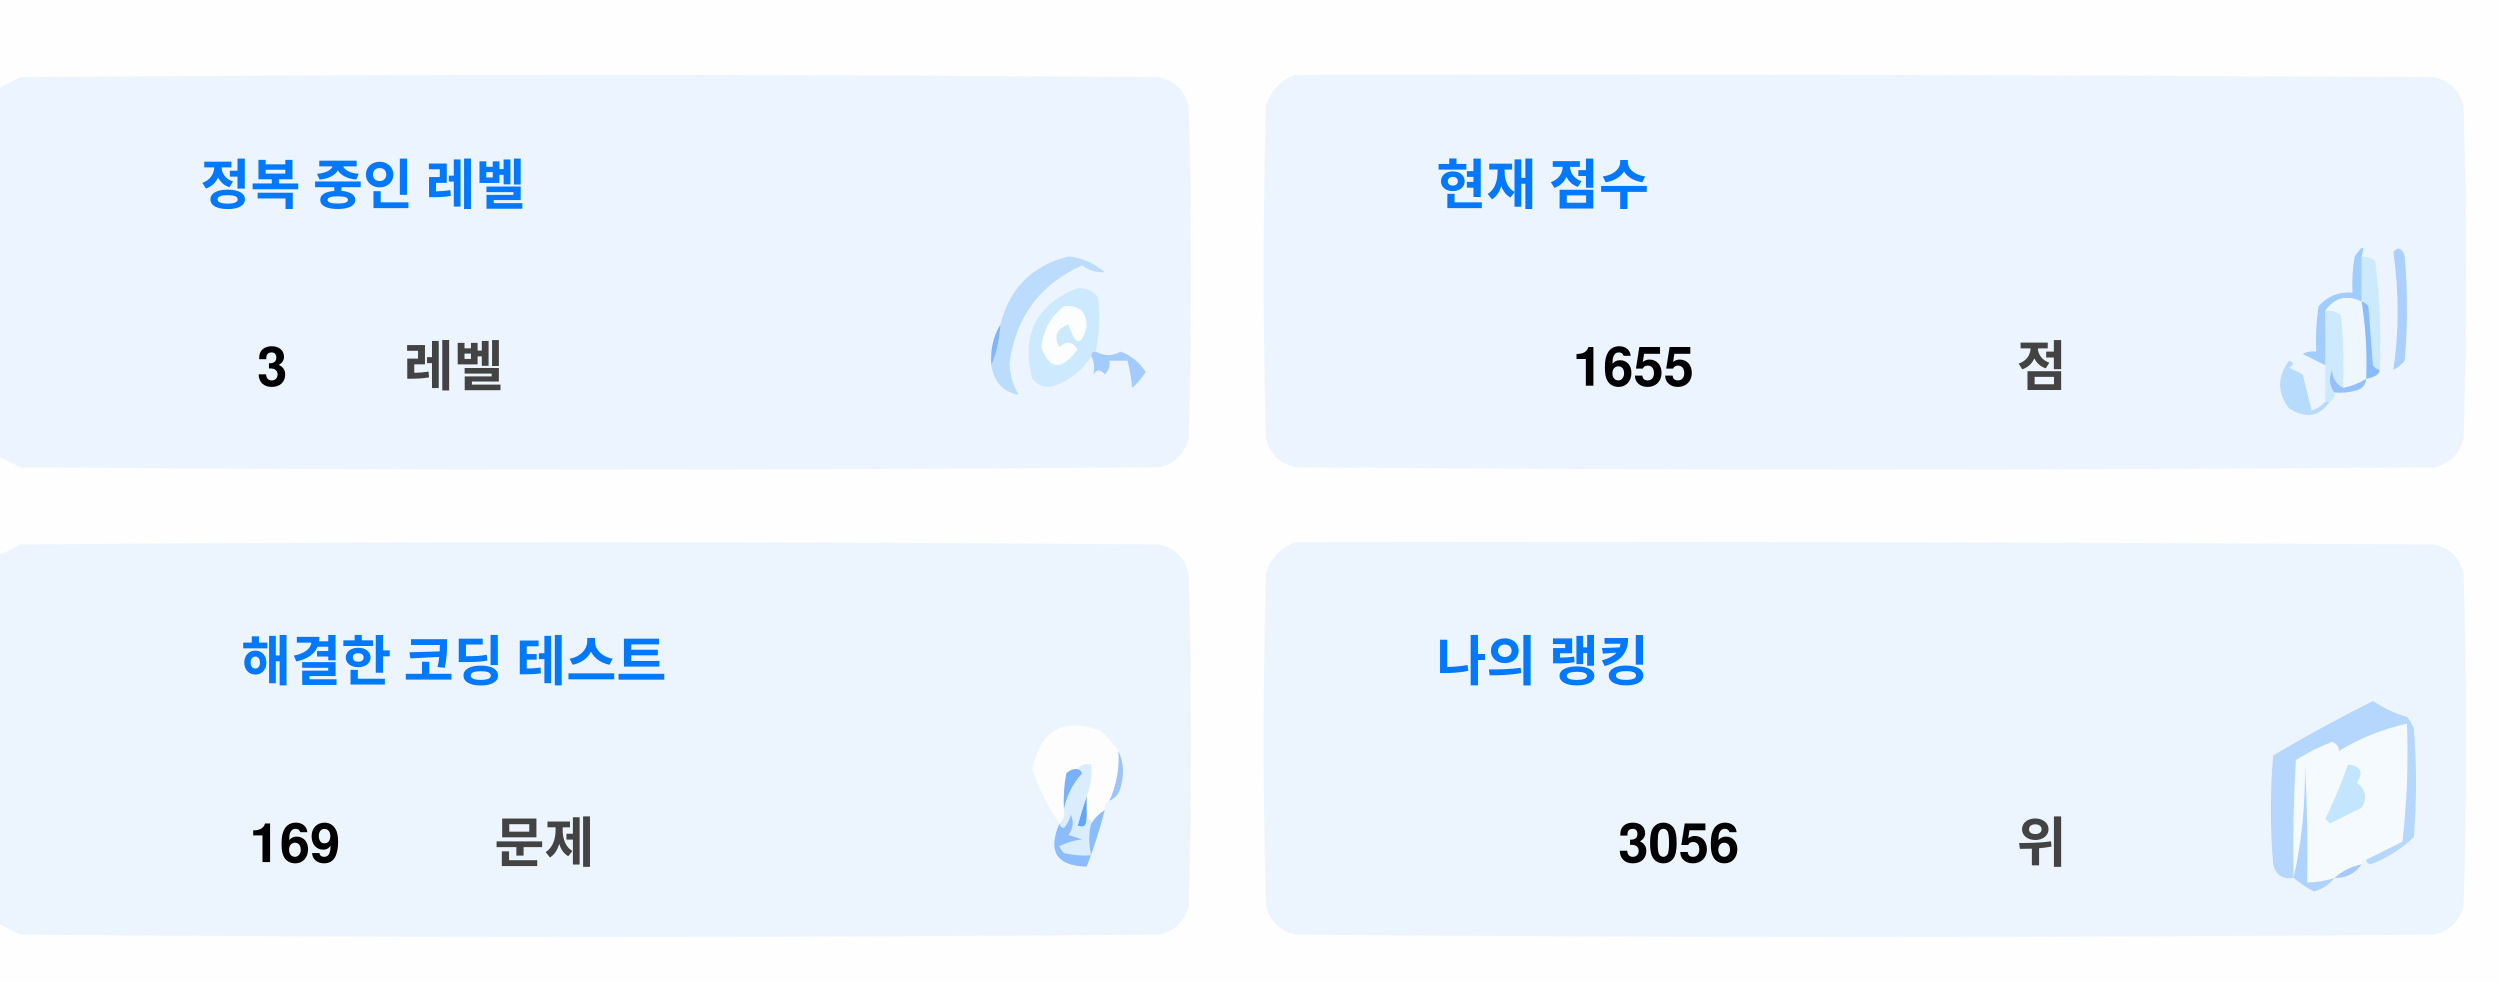
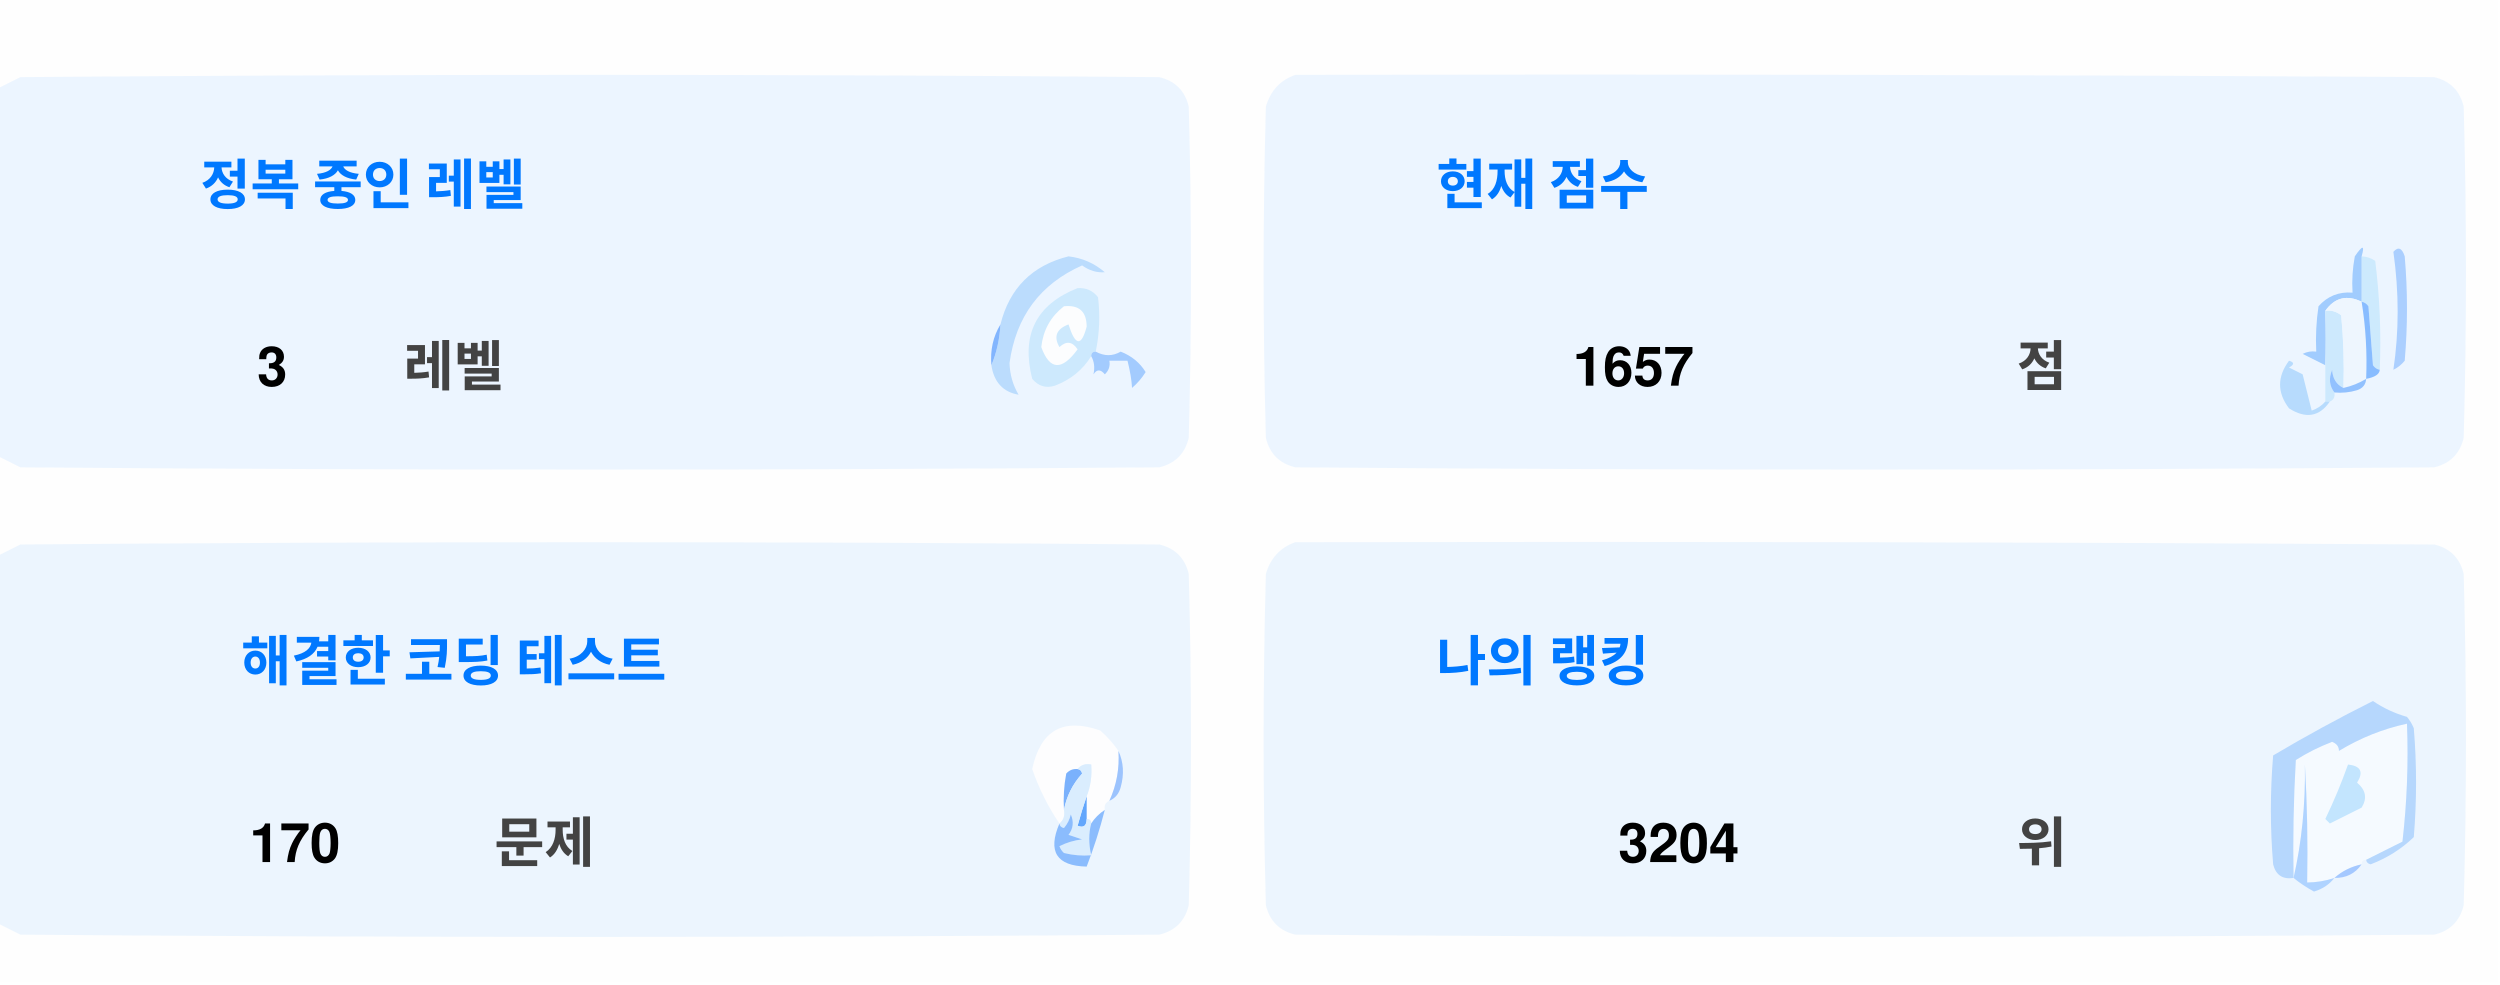
<svg xmlns="http://www.w3.org/2000/svg" version="1.1" width="551px" height="217px" style="shape-rendering:geometricPrecision; text-rendering:geometricPrecision; image-rendering:optimizeQuality; fill-rule:evenodd; clip-rule:evenodd">
  <style>.title {fill: #434343;font-size: 1rem;line-height: 1.5rem;font-weight: bold;font-family: -apple-system, BlinkMacSystemFont, Segoe UI, Helvetica, Arial, sans-serif, Apple Color Emoji, Segoe UI Emoji;}.desc {fill: #434343;font-size: 2.5rem;font-weight: bold;line-height: 1.5rem;font-family: -apple-system, BlinkMacSystemFont, Segoe UI, Helvetica, Arial, sans-serif, Apple Color Emoji, Segoe UI Emoji;}.desc-2 {fill: #434343;font-size: 1rem;font-weight: bold;line-height: 1.5rem;font-family: -apple-system, BlinkMacSystemFont, Segoe UI, Helvetica, Arial, sans-serif, Apple Color Emoji, Segoe UI Emoji;}.text, .desc {animation: twinkling 4s ease-in-out infinite;}@keyframes twinkling {40% { opacity: 1; }50% { opacity: 0.5; }60% { opacity: 1; }70% { opacity: 0.5; }80% { opacity: 1; }}</style>
  <g>
    <path style="opacity:1" fill="#fefefe" d="M -0.5,-0.5 C 183.167,-0.5 366.833,-0.5 550.5,-0.5C 550.5,71.833 550.5,144.167 550.5,216.5C 366.833,216.5 183.167,216.5 -0.5,216.5C -0.5,212.167 -0.5,207.833 -0.5,203.5C 1.14,204.32 2.807,205.153 4.5,206C 88.167,206.667 171.833,206.667 255.5,206C 259,205.167 261.167,203 262,199.5C 262.667,175.167 262.667,150.833 262,126.5C 261.167,123 259,120.833 255.5,120C 171.833,119.333 88.167,119.333 4.5,120C 2.807,120.847 1.14,121.68 -0.5,122.5C -0.5,115.167 -0.5,107.833 -0.5,100.5C 1.14,101.32 2.807,102.153 4.5,103C 88.167,103.667 171.833,103.667 255.5,103C 259,102.167 261.167,100 262,96.5C 262.667,72.167 262.667,47.833 262,23.5C 261.167,20 259,17.833 255.5,17C 171.833,16.333 88.167,16.333 4.5,17C 2.807,17.847 1.14,18.68 -0.5,19.5C -0.5,12.833 -0.5,6.167 -0.5,-0.5 Z" />
  </g>
  <g>
    <path style="opacity:1" fill="#ecf5ff" d="M -0.5,100.5 C -0.5,73.5 -0.5,46.5 -0.5,19.5C 1.14,18.68 2.807,17.847 4.5,17C 88.167,16.333 171.833,16.333 255.5,17C 259,17.833 261.167,20 262,23.5C 262.667,47.833 262.667,72.167 262,96.5C 261.167,100 259,102.167 255.5,103C 171.833,103.667 88.167,103.667 4.5,103C 2.807,102.153 1.14,101.32 -0.5,100.5 Z" />
  </g>
  <g>
    <path style="opacity:1" fill="#ecf5ff" d="M 285.5,16.5 C 369.167,16.333 452.834,16.5 536.5,17C 540,17.833 542.167,20 543,23.5C 543.667,47.833 543.667,72.167 543,96.5C 542.167,100 540,102.167 536.5,103C 452.833,103.667 369.167,103.667 285.5,103C 282,102.167 279.833,100 279,96.5C 278.333,72.167 278.333,47.833 279,23.5C 280.018,19.985 282.185,17.652 285.5,16.5 Z" />
  </g>
  <g>
    <path style="opacity:1" fill="#cdeafd" d="M 520.5,56.5 C 521.583,56.539 522.583,56.873 523.5,57.5C 524.498,65.472 524.831,73.472 524.5,81.5C 523.883,81.389 523.383,81.056 523,80.5C 522.667,76.167 522.333,71.833 522,67.5C 521.617,66.944 521.117,66.611 520.5,66.5C 520.5,63.167 520.5,59.833 520.5,56.5 Z" />
  </g>
  <g>
    <path style="opacity:1" fill="#abcfff" d="M 527.5,55.5 C 528.566,54.308 529.399,54.641 530,56.5C 530.667,64.167 530.667,71.833 530,79.5C 529.311,80.357 528.478,81.023 527.5,81.5C 528.758,73.08 528.758,64.414 527.5,55.5 Z" />
  </g>
  <g>
    <path style="opacity:1" fill="#bbdcfd" d="M 218.5,80.5 C 219.657,77.727 220.324,74.727 220.5,71.5C 222.49,63.51 227.49,58.51 235.5,56.5C 238.528,56.847 241.194,58.014 243.5,60C 241.744,60.141 240.078,59.641 238.5,58.5C 229.247,62.607 223.914,69.773 222.5,80C 222.565,82.526 223.232,84.859 224.5,87C 221.07,86.397 219.07,84.231 218.5,80.5 Z" />
  </g>
  <g>
    <path style="opacity:1" fill="#cde9fd" d="M 241.5,77.5 C 240.833,77.5 240.5,77.833 240.5,78.5C 238.628,81.529 235.961,83.695 232.5,85C 230.536,85.624 228.869,85.124 227.5,83.5C 225.021,73.791 228.354,67.124 237.5,63.5C 239.374,63.39 240.874,64.056 242,65.5C 242.497,69.524 242.331,73.524 241.5,77.5 Z" />
  </g>
  <g>
    <path style="opacity:1" fill="#fcfdfe" d="M 234.5,67.5 C 237.826,67.162 239.493,68.662 239.5,72C 238.334,76.434 237,76.267 235.5,71.5C 232.832,72.515 232.166,74.182 233.5,76.5C 235.017,75.089 236.351,75.256 237.5,77C 234.006,81.771 231.34,81.605 229.5,76.5C 229.904,72.771 231.571,69.771 234.5,67.5 Z" />
  </g>
  <g>
    <path style="opacity:1" fill="#a1ccfe" d="M 520.5,56.5 C 520.5,59.833 520.5,63.167 520.5,66.5C 517.238,64.922 514.572,65.589 512.5,68.5C 512.617,72.81 512.617,76.81 512.5,80.5C 510.86,79.68 509.193,78.847 507.5,78C 508.448,77.517 509.448,77.35 510.5,77.5C 510.335,74.15 510.502,70.817 511,67.5C 512.995,65.253 515.495,64.253 518.5,64.5C 518.336,61.813 518.503,59.146 519,56.5C 520.731,53.969 521.231,53.969 520.5,56.5 Z" />
  </g>
  <g>
    <path style="opacity:1" fill="#cde9fd" d="M 512.5,68.5 C 513.822,68.33 514.989,68.663 516,69.5C 516.499,74.823 516.666,80.156 516.5,85.5C 514.955,84.77 514.122,83.437 514,81.5C 513.22,83.387 513.387,85.054 514.5,86.5C 514.672,87.492 514.338,88.158 513.5,88.5C 513.167,88.5 512.833,88.5 512.5,88.5C 512.5,85.833 512.5,83.167 512.5,80.5C 512.617,76.81 512.617,72.81 512.5,68.5 Z" />
  </g>
  <g>
    <path style="opacity:1" fill="#eef6fe" d="M 520.5,66.5 C 521.407,72.106 521.74,77.773 521.5,83.5C 519.95,84.441 518.284,85.108 516.5,85.5C 516.666,80.156 516.499,74.823 516,69.5C 514.989,68.663 513.822,68.33 512.5,68.5C 514.572,65.589 517.238,64.922 520.5,66.5 Z" />
  </g>
  <g>
    <path style="opacity:1" fill="#88bcff" d="M 520.5,66.5 C 521.117,66.611 521.617,66.944 522,67.5C 522.333,71.833 522.667,76.167 523,80.5C 523.383,81.056 523.883,81.389 524.5,81.5C 524.445,82.469 523.445,83.136 521.5,83.5C 521.74,77.773 521.407,72.106 520.5,66.5 Z" />
  </g>
  <g>
    <path style="opacity:1" fill="#82b5fe" d="M 220.5,71.5 C 220.324,74.727 219.657,77.727 218.5,80.5C 218.215,77.171 218.882,74.171 220.5,71.5 Z" />
  </g>
  <g>
    <path style="opacity:1" fill="#a3cbfe" d="M 240.5,78.5 C 240.5,77.833 240.833,77.5 241.5,77.5C 243.391,78.536 245.224,78.536 247,77.5C 249.391,78.429 251.225,79.929 252.5,82C 251.681,83.319 250.681,84.486 249.5,85.5C 249.409,83.777 249.075,81.777 248.5,79.5C 247.167,79.5 245.833,79.5 244.5,79.5C 244.719,80.675 244.386,81.675 243.5,82.5C 242.575,81.359 241.741,81.359 241,82.5C 241.331,80.981 241.164,79.648 240.5,78.5 Z" />
  </g>
  <g>
    <path style="opacity:1" fill="#b7dbfd" d="M 512.5,88.5 C 512.833,88.5 513.167,88.5 513.5,88.5C 511.199,91.857 508.199,92.357 504.5,90C 501.872,86.535 501.872,83.035 504.5,79.5C 505.696,79.846 505.696,80.346 504.5,81C 505.5,81.5 506.5,82 507.5,82.5C 508.167,85.167 508.833,87.833 509.5,90.5C 510.739,90.058 511.739,89.391 512.5,88.5 Z" />
  </g>
  <g>
    <path style="opacity:1" fill="#92c1fe" d="M 516.5,85.5 C 518.284,85.108 519.95,84.441 521.5,83.5C 521.423,84.75 520.756,85.583 519.5,86C 517.866,86.493 516.199,86.66 514.5,86.5C 513.387,85.054 513.22,83.387 514,81.5C 514.122,83.437 514.955,84.77 516.5,85.5 Z" />
  </g>
  <g>
    <path style="opacity:1" fill="#ecf5fe" d="M -0.5,203.5 C -0.5,176.5 -0.5,149.5 -0.5,122.5C 1.14,121.68 2.807,120.847 4.5,120C 88.167,119.333 171.833,119.333 255.5,120C 259,120.833 261.167,123 262,126.5C 262.667,150.833 262.667,175.167 262,199.5C 261.167,203 259,205.167 255.5,206C 171.833,206.667 88.167,206.667 4.5,206C 2.807,205.153 1.14,204.32 -0.5,203.5 Z" />
  </g>
  <g>
    <path style="opacity:1" fill="#ecf5fe" d="M 285.5,119.5 C 369.167,119.333 452.834,119.5 536.5,120C 540,120.833 542.167,123 543,126.5C 543.667,150.833 543.667,175.167 543,199.5C 542.167,203 540,205.167 536.5,206C 452.833,206.667 369.167,206.667 285.5,206C 282,205.167 279.833,203 279,199.5C 278.333,175.167 278.333,150.833 279,126.5C 280.018,122.985 282.185,120.652 285.5,119.5 Z" />
  </g>
  <g>
    <path style="opacity:1" fill="#fdfdfe" d="M 246.5,165.5 C 246.758,169.367 246.092,173.034 244.5,176.5C 243.662,176.842 243.328,177.508 243.5,178.5C 242.272,179.306 241.272,180.306 240.5,181.5C 240.5,180.833 240.167,180.5 239.5,180.5C 239.5,178.833 239.5,177.167 239.5,175.5C 240.369,173.283 240.702,170.95 240.5,168.5C 239.209,168.263 238.209,168.596 237.5,169.5C 236.504,169.414 235.671,169.748 235,170.5C 234.503,173.146 234.336,175.813 234.5,178.5C 234.737,179.791 234.404,180.791 233.5,181.5C 230.986,177.806 228.986,173.806 227.5,169.5C 229.309,160.957 234.309,158.124 242.5,161C 244.07,162.397 245.404,163.897 246.5,165.5 Z" />
  </g>
  <g>
    <path style="opacity:1" fill="#f5faff" d="M 521.5,189.5 C 520.833,189.5 520.5,189.833 520.5,190.5C 518.181,190.992 516.181,191.992 514.5,193.5C 512.565,194.15 510.565,194.483 508.5,194.5C 508.666,185.827 508.5,177.16 508,168.5C 508.141,177.227 507.308,185.56 505.5,193.5C 505.334,184.827 505.5,176.16 506,167.5C 508.527,165.903 511.194,164.57 514,163.5C 515.011,163.892 515.511,164.559 515.5,165.5C 520.21,162.641 525.21,160.641 530.5,159.5C 530.831,168.192 530.498,176.859 529.5,185.5C 526.807,186.847 524.14,188.18 521.5,189.5 Z" />
  </g>
  <g>
    <path style="opacity:1" fill="#b6d7fd" d="M 521.5,189.5 C 524.14,188.18 526.807,186.847 529.5,185.5C 530.498,176.859 530.831,168.192 530.5,159.5C 525.21,160.641 520.21,162.641 515.5,165.5C 515.511,164.559 515.011,163.892 514,163.5C 511.194,164.57 508.527,165.903 506,167.5C 505.5,176.16 505.334,184.827 505.5,193.5C 503.089,193.863 501.589,192.863 501,190.5C 500.333,182.5 500.333,174.5 501,166.5C 508.173,162.246 515.507,158.246 523,154.5C 525.304,156.068 527.804,157.235 530.5,158C 531.126,158.75 531.626,159.584 532,160.5C 532.667,168.5 532.667,176.5 532,184.5C 529.292,187.111 526.125,189.111 522.5,190.5C 521.893,190.376 521.56,190.043 521.5,189.5 Z" />
  </g>
  <g>
    <path style="opacity:1" fill="#c3e5fe" d="M 517.5,168.5 C 520.317,168.801 520.984,170.134 519.5,172.5C 521.439,174.122 521.772,175.956 520.5,178C 518.167,179.167 515.833,180.333 513.5,181.5C 513.167,181.167 512.833,180.833 512.5,180.5C 514.414,176.515 516.081,172.515 517.5,168.5 Z" />
  </g>
  <g>
    <path style="opacity:1" fill="#7ab1fc" d="M 237.5,169.5 C 238.043,169.56 238.376,169.893 238.5,170.5C 236.395,172.836 235.062,175.503 234.5,178.5C 234.336,175.813 234.503,173.146 235,170.5C 235.671,169.748 236.504,169.414 237.5,169.5 Z" />
  </g>
  <g>
    <path style="opacity:1" fill="#afd3ff" d="M 514.5,193.5 C 513.378,194.947 511.878,195.947 510,196.5C 508.348,195.601 506.848,194.601 505.5,193.5C 507.308,185.56 508.141,177.227 508,168.5C 508.5,177.16 508.666,185.827 508.5,194.5C 510.565,194.483 512.565,194.15 514.5,193.5 Z" />
  </g>
  <g>
    <path style="opacity:1" fill="#9cc3fd" d="M 246.5,165.5 C 247.634,167.966 247.801,170.633 247,173.5C 246.623,174.942 245.79,175.942 244.5,176.5C 246.092,173.034 246.758,169.367 246.5,165.5 Z" />
  </g>
  <g>
    <path style="opacity:1" fill="#62a6fc" d="M 239.5,175.5 C 239.5,177.167 239.5,178.833 239.5,180.5C 239.483,182.028 238.816,182.528 237.5,182C 238.117,179.723 238.784,177.556 239.5,175.5 Z" />
  </g>
  <g>
    <path style="opacity:1" fill="#daedfe" d="M 237.5,169.5 C 238.209,168.596 239.209,168.263 240.5,168.5C 240.702,170.95 240.369,173.283 239.5,175.5C 238.784,177.556 238.117,179.723 237.5,182C 238.816,182.528 239.483,182.028 239.5,180.5C 240.167,180.5 240.5,180.833 240.5,181.5C 239.918,183.669 239.918,186.002 240.5,188.5C 238.473,188.662 236.473,188.495 234.5,188C 234.043,187.586 233.709,187.086 233.5,186.5C 235.078,185.702 236.744,185.202 238.5,185C 237.5,184.667 236.5,184.333 235.5,184C 236.554,182.612 236.72,181.112 236,179.5C 235.751,180.624 235.251,181.624 234.5,182.5C 233.893,182.376 233.56,182.043 233.5,181.5C 234.404,180.791 234.737,179.791 234.5,178.5C 235.062,175.503 236.395,172.836 238.5,170.5C 238.376,169.893 238.043,169.56 237.5,169.5 Z" />
  </g>
  <g>
    <path style="opacity:1" fill="#8bbcfd" d="M 243.5,178.5 C 242.395,182.803 241.062,186.969 239.5,191C 232.857,190.847 230.857,187.68 233.5,181.5C 233.56,182.043 233.893,182.376 234.5,182.5C 235.251,181.624 235.751,180.624 236,179.5C 236.72,181.112 236.554,182.612 235.5,184C 236.5,184.333 237.5,184.667 238.5,185C 236.744,185.202 235.078,185.702 233.5,186.5C 233.709,187.086 234.043,187.586 234.5,188C 236.473,188.495 238.473,188.662 240.5,188.5C 239.918,186.002 239.918,183.669 240.5,181.5C 241.272,180.306 242.272,179.306 243.5,178.5 Z" />
  </g>
  <g>
    <path style="opacity:1" fill="#a4c8ff" d="M 520.5,190.5 C 519.089,192.539 517.089,193.539 514.5,193.5C 516.181,191.992 518.181,190.992 520.5,190.5 Z" />
  </g>
  <text text-anchor="middle" x="80" y="45" class="title" style="fill:#0078ff;" stroke="#none" stroke-width="1">정복 중인 레벨</text>
  <text text-anchor="middle" x="60" y="85" class="desc" style="fill:#000000;" stroke="#none" stroke-width="1">3</text>
  <text text-anchor="middle" x="100" y="85" class="desc-2" style="fill:#434343;" stroke="#none" stroke-width="1">레벨</text>
  <text text-anchor="middle" x="340" y="45" class="title" style="fill:#0078ff;" stroke="#none" stroke-width="1">현재 점수</text>
-   <text text-anchor="middle" x="360" y="85" class="desc" style="fill:#000000;" stroke="#none" stroke-width="1">1655</text>
+   <text text-anchor="middle" x="360" y="85" class="desc" style="fill:#000000;" stroke="#none" stroke-width="1">1657</text>
  <text text-anchor="middle" x="450" y="85" class="desc-2" style="fill:#434343;" stroke="#none" stroke-width="1">점</text>
  <text text-anchor="middle" x="100" y="150" class="title" style="fill:#0078ff;" stroke="#none" stroke-width="1">해결한 코딩 테스트</text>
-   <text text-anchor="middle" x="65" y="190" class="desc" style="fill:#000000;" stroke="#none" stroke-width="1">169</text>
+   <text text-anchor="middle" x="65" y="190" class="desc" style="fill:#000000;" stroke="#none" stroke-width="1">170</text>
  <text text-anchor="middle" x="120" y="190" class="desc-2" style="fill:#434343;" stroke="#none" stroke-width="1">문제</text>
  <text text-anchor="middle" x="340" y="150" class="title" style="fill:#0078ff;" stroke="#none" stroke-width="1">나의 랭킹</text>
-   <text text-anchor="middle" x="370" y="190" class="desc" style="fill:#000000;" stroke="#none" stroke-width="1">3056</text>
+   <text text-anchor="middle" x="370" y="190" class="desc" style="fill:#000000;" stroke="#none" stroke-width="1">3204</text>
  <text text-anchor="middle" x="450" y="190" class="desc-2" style="fill:#434343;" stroke="#none" stroke-width="1">위</text>
</svg>
